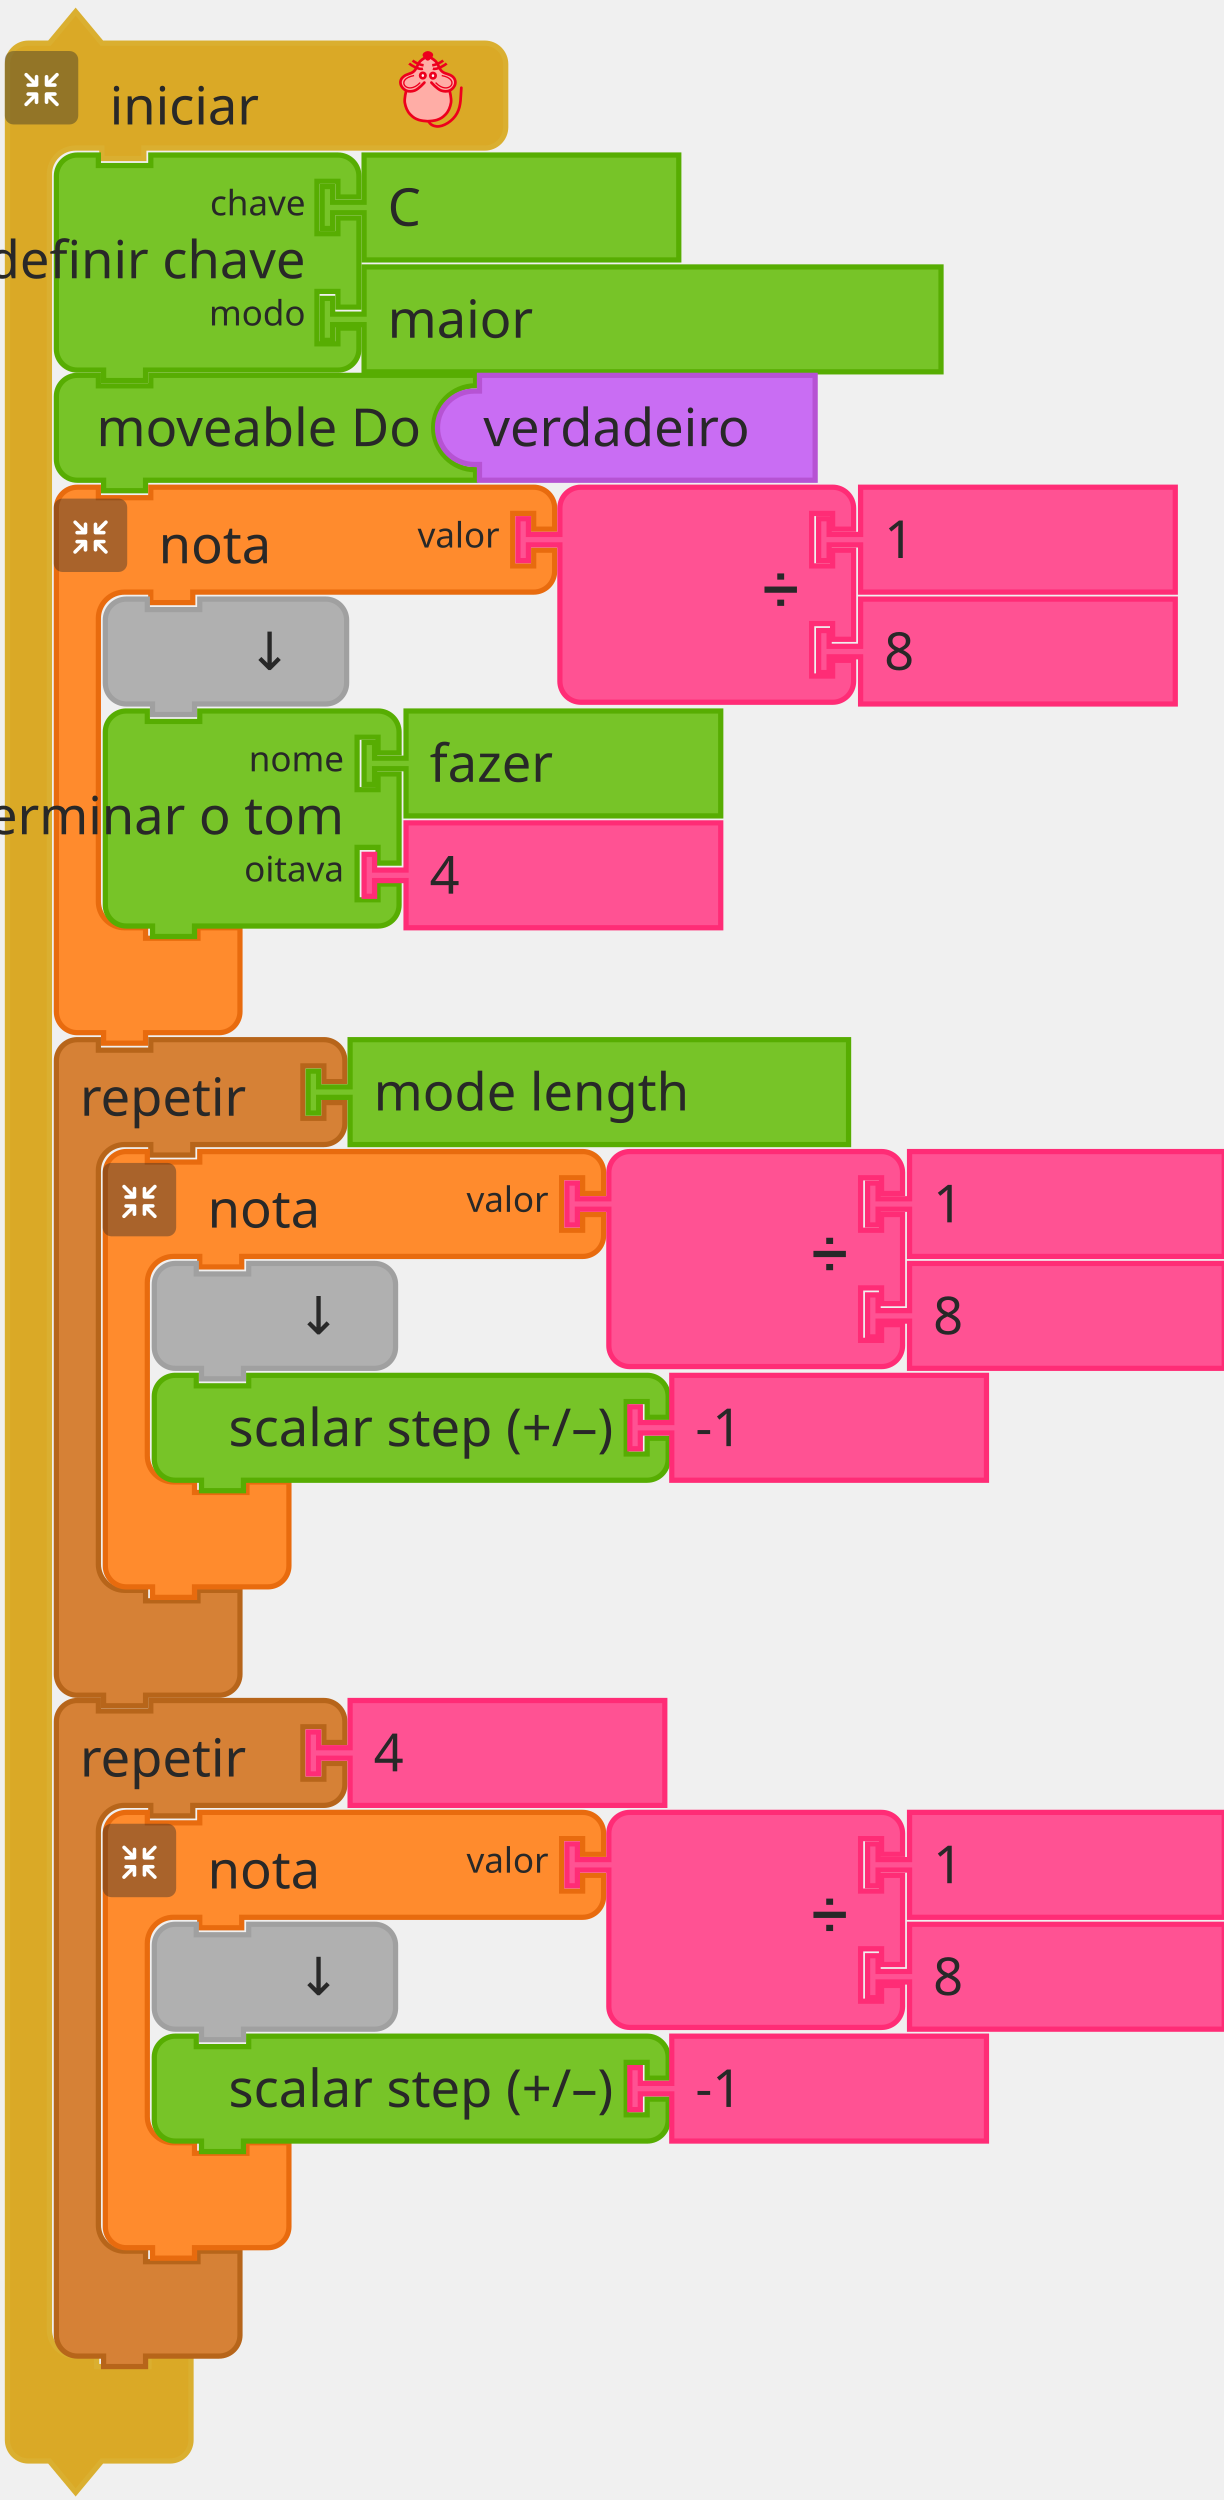
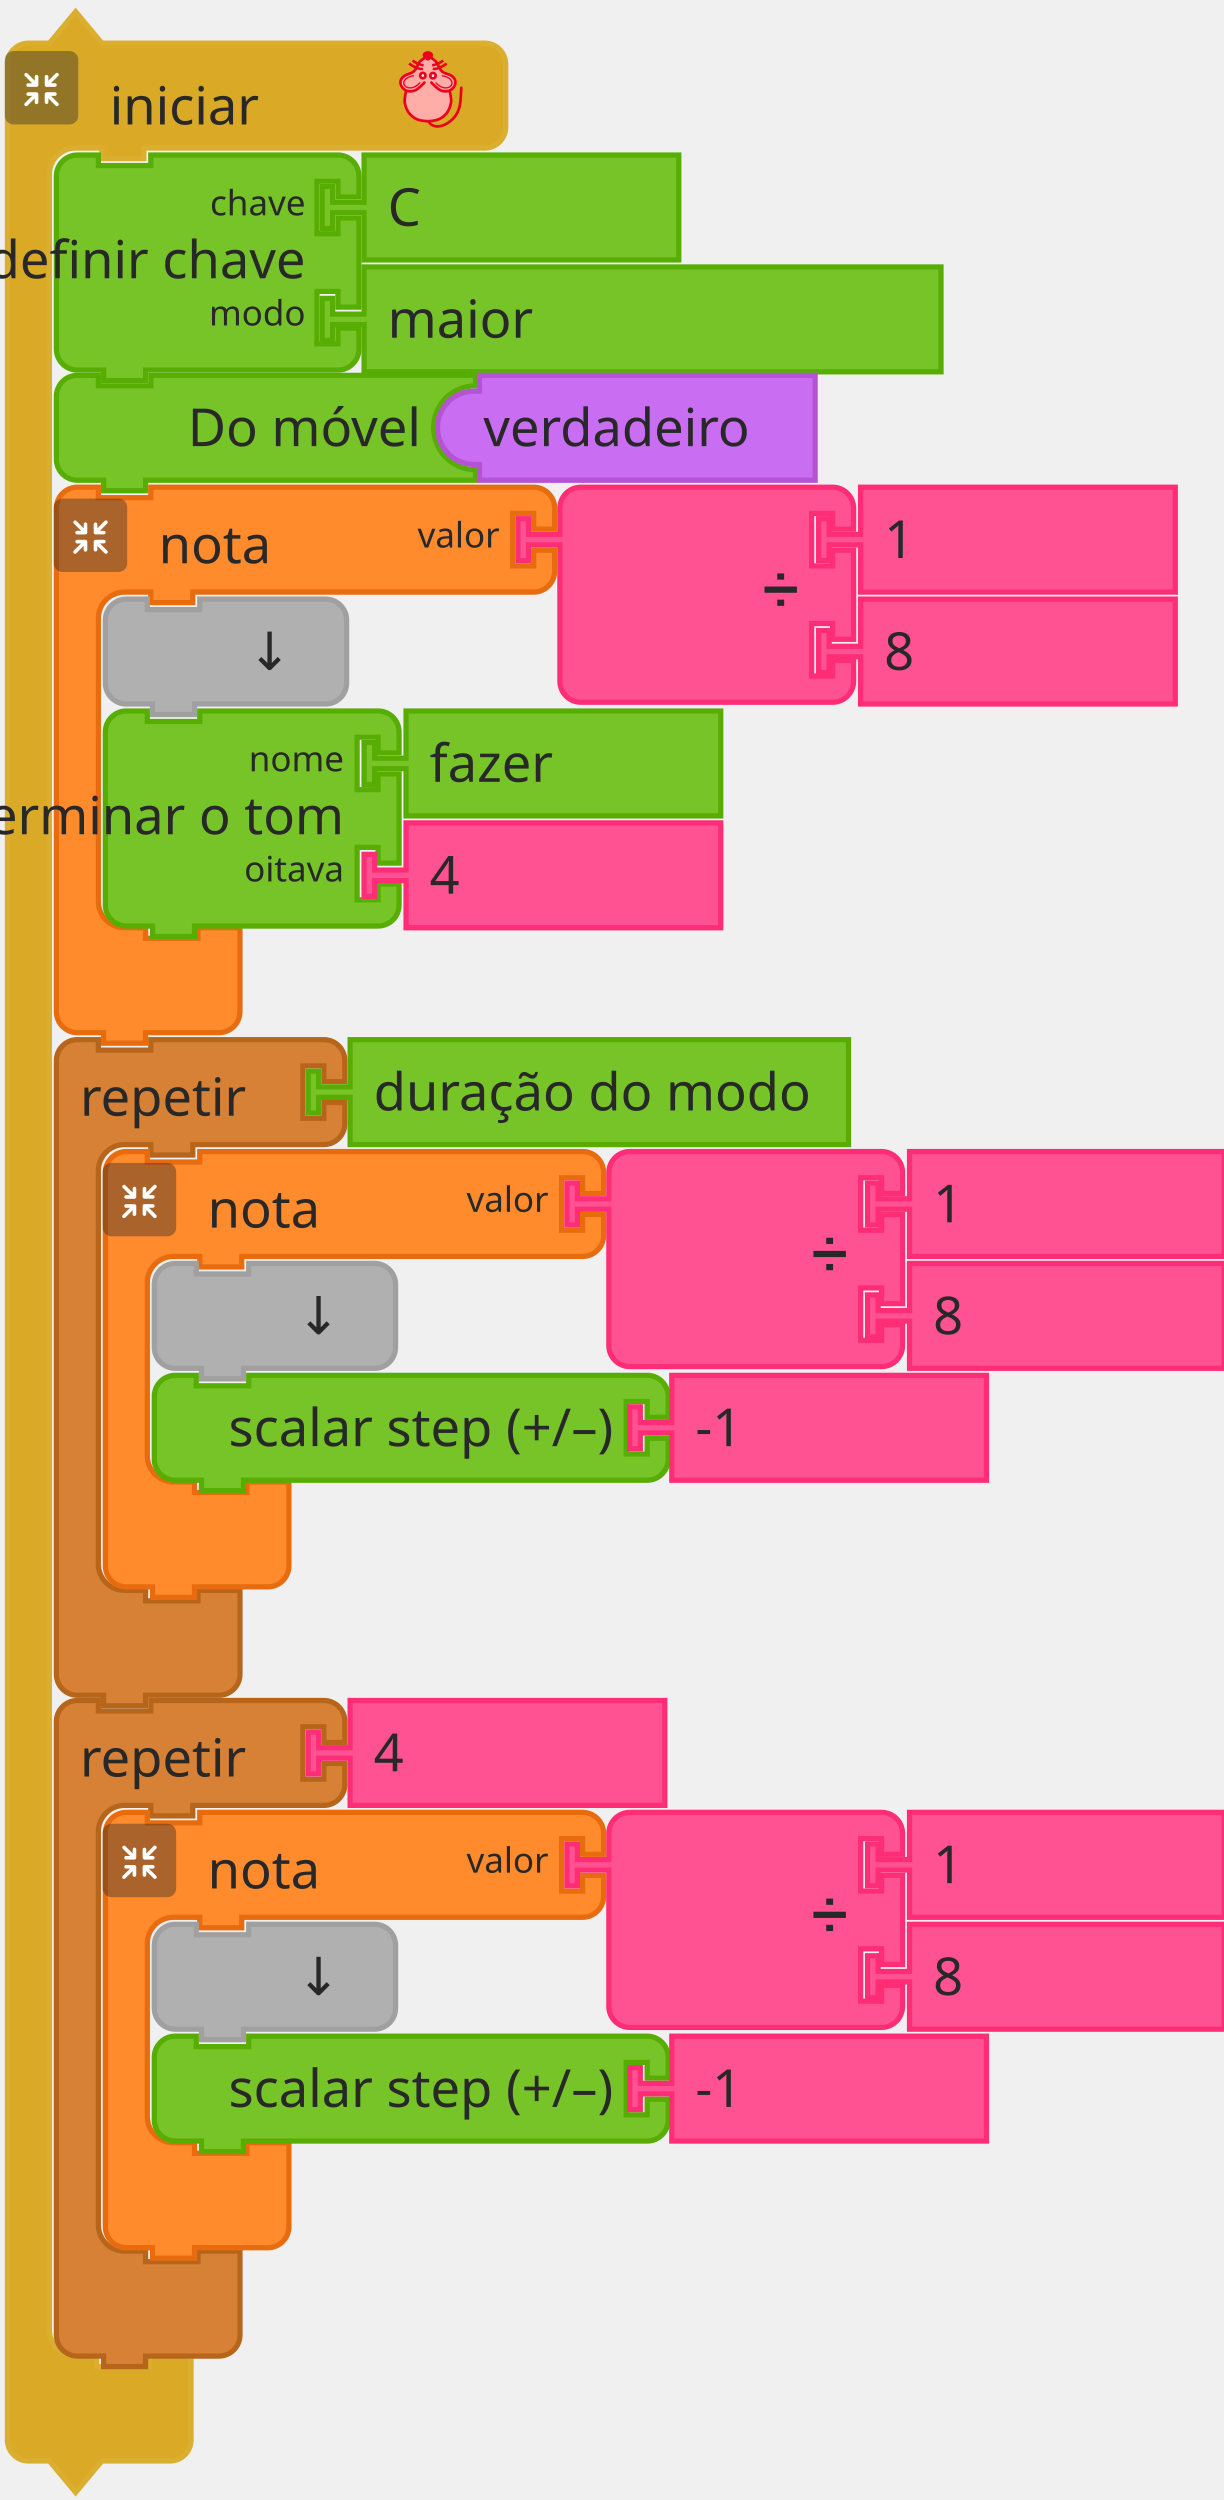
<svg xmlns="http://www.w3.org/2000/svg" width="350" height="715" version="1.1" id="svg488">
  <defs id="defs492" />
  <g id="g48" transform="translate(-471.6201,-42.40782)">
    <g transform="translate(473,45)" id="g10">
      <g transform="scale(1.5)" id="g8">
        <path d="m 0.5,14.5 v -4 a 4,4 90 0 1 4,-4 h 4 l 5,-6 5,6 h 9 60 4 a 4,4 90 0 1 4,4 v 4 4 4 a 4,4 90 0 1 -4,4 h -4 -60 -1 v 2 h -8 v -2 h -1 -4 a 5,5 90 0 0 -5,5 v 4 4 399 4 a 5,5 90 0 0 5,5 h 4 v 2 h 10 v -2 h 8 v 6 6 4 a 4,4 90 0 1 -4,4 h -4 -9 l -5,6 -5,-6 h -4 a 4,4 90 0 1 -4,-4 v -4 z" style="fill:#daa926;fill-opacity:1;stroke:#daaf30;stroke-width:1;stroke-linecap:round;stroke-opacity:1" id="path2" />
        <text style="font-size:10px;font-family:sans-serif;text-anchor:start;fill:#282828" id="text6">
          <tspan x="20" y="22" id="tspan4">iniciar</tspan>
        </text>
      </g>
    </g>
    <g transform="matrix(0.5,0,0,0.5,473,57)" id="g26">
      <g style="isolation:isolate" id="g24">
        <g id="レイヤー_2" data-name="レイヤー 2">
          <g id="Icon">
            <rect width="42" height="42" rx="5" ry="5" style="opacity:0.4;mix-blend-mode:multiply;fill:#292929" id="rect12" x="0" y="0" />
            <path d="m 30.56,29.8 -4.17,-4.16 h 2.26 a 1.035,1.035 0 1 0 0,-2.07 h -4.71 a 1.08,1.08 0 0 0 -1.11,1 v 0 c 0,0 0,0 0,0.06 v 4.64 0 a 1.04,1.04 0 1 0 2.08,0 v -2.19 l 4.19,4.19 a 1,1 0 0 0 1.46,0 1,1 0 0 0 0,-1.47 z" style="fill:#ffffff" id="path14" />
            <path d="m 19.17,24.6 a 1.08,1.08 0 0 0 -1.11,-1 h -4.71 a 1.035,1.035 0 1 0 0,2.07 h 2.25 l -4.16,4.13 a 1.039,1.039 0 0 0 1.47,1.47 l 4.18,-4.19 v 2.26 a 1.04,1.04 0 1 0 2.08,0 V 24.7 c 0,0 0,0 0,-0.06 a 0.08,0.08 0 0 1 0,-0.04 z" style="fill:#ffffff" id="path16" />
            <path d="m 23.94,20.5 h 4.7 a 1.04,1.04 0 1 0 0,-2.08 h -2.25 l 4.17,-4.16 a 1,1 0 0 0 0,-1.47 1,1 0 0 0 -1.46,0 L 24.91,17 v -2.28 a 1.04,1.04 0 1 0 -2.08,0 v 4.64 a 0.43,0.43 0 0 0 0,0.05 v 0.05 a 1.09,1.09 0 0 0 1.11,1.04 z" style="fill:#ffffff" id="path18" />
            <path d="m 18.13,13.62 a 1.08,1.08 0 0 0 -1,1.09 V 17 l -4.18,-4.19 a 1,1 0 0 0 -1.47,0 1,1 0 0 0 0,1.46 l 4.16,4.17 h -2.29 a 1.04,1.04 0 1 0 0,2.08 h 4.71 a 1.09,1.09 0 0 0 1.11,-1 c 0,0 0,0 0,-0.06 v -4.75 a 1.07,1.07 0 0 0 -1.04,-1.09 z" style="fill:#ffffff" id="path20" />
          </g>
        </g>
      </g>
    </g>
    <g transform="matrix(0.4,0,0,0.4,583,57)" id="g46">
      <g transform="translate(-3.188483,0.1254822)" style="fill:#ffada6;stroke:#ed001d;stroke-width:2;stroke-miterlimit:4;stroke-dasharray:none" id="g3586">
        <path style="fill:#ffada6;stroke:none;stroke-width:1px;stroke-linecap:butt;stroke-linejoin:miter;stroke-opacity:1" id="path4725" d="m 31.188,5.875 c 0,0 -1.255,-1 -2,-1 -1.491,0 -2.946,0.946 -4,2 -1.581,1.581 -1.693,4.186 -3,6 -0.827,1.147 -1.853,2.173 -3,3 -1.814,1.307 -4.419,1.419 -6,3 -1.054,1.054 -2,2.509 -2,4 0,1.491 1.177,3.54 2,4 2.595,1.45 0.837,0.649 2,2 0,0 -1.04,3.301 -1,5 0.065,2.748 2,7 2,8 0,1 3.622,4.469 6,6 2.395,1.542 5.324,2.059 8.165,2.258 3.066,0.215 5.976,-0.356 8.67,-1.835 1.653,-0.907 3.02,-1.925 4.165,-3.423 1.631,-2.136 3.31,-4.403 4,-7 0.428,-1.611 0.204,-3.346 0,-5 -0.168,-1.364 -1.272,-2.653 -1,-4 0.33,-1.634 2.32,-2.478 3,-4 0.694,-1.552 1.688,-3.446 1,-5 -0.786,-1.777 -3.358,-1.961 -5,-3 -1.016,-0.643 -2.106,-1.197 -3,-2 -1.936,-1.74 -3.442,-3.914 -5,-6 -0.719,-0.963 -1.045,-2.27 -2,-3 -0.838,-0.64 -1.974,-1.242 -3,-1 -0.459,0.108 -1,1 -1,1" />
        <path d="m 46.21,28.157 c 0,0 1.464,5.739 1.001,8.584 -0.503,3.094 -1.734,6.32 -4.004,8.584 -2.062,2.056 -3.207,2.828 -6.007,3.815 -1.29,0.455 -4.974,0.954 -6.514,0.954 -1.541,0 -5.224,-0.499 -6.514,-0.954 -2.799,-0.987 -3.945,-1.759 -6.007,-3.815 -2.271,-2.264 -3.501,-5.49 -4.004,-8.584 -0.463,-2.845 1.001,-8.584 1.001,-8.584 M 28.176,22.434 c 0,0 -4.122,4.706 -7.008,5.723 -1.878,0.662 -4.202,0.826 -6.007,0 -1.926,-0.882 -3.584,-2.773 -4.004,-4.769 -0.478,-2.269 0.559,-4.124 2.47,-5.529 2.067,-1.52 4.598,-1.663 6.539,-3.055 2.515,-1.804 2.912,-5.39 5.005,-7.63 1.421,-1.521 5.513,-3.815 5.513,-3.815 0,0 4.092,2.294 5.513,3.815 2.093,2.24 2.49,5.826 5.005,7.63 1.941,1.392 4.539,1.466 6.606,2.927 1.937,1.37 2.882,3.387 2.404,5.656 -0.421,1.996 -2.079,3.887 -4.004,4.769 -1.805,0.826 -4.129,0.662 -6.007,0 -2.885,-1.017 -7.008,-5.723 -7.008,-5.723" id="path4505-6" style="fill:none;stroke:#ed001d;stroke-width:1.954;stroke-linecap:round;stroke-linejoin:miter;stroke-miterlimit:4;stroke-dasharray:none;stroke-opacity:1" />
        <g id="g4565" transform="matrix(1.001084,0,0,0.9537592,57.40195,5.386365)" style="fill:none;stroke:#ed001d;stroke-opacity:1">
          <g id="g4553" transform="translate(0,-1)" style="fill:none;stroke:#ed001d;stroke-opacity:1">
            <path d="M -30.228,8.514 C -33.423,9.403 -38.624,5.875 -40.103,4.586" id="path3411-7" style="fill:none;fill-rule:evenodd;stroke:#ed001d;stroke-width:1.932;stroke-linecap:butt;stroke-linejoin:miter;stroke-miterlimit:4;stroke-dasharray:none;stroke-opacity:1" />
            <path d="M -29.76,5.905 C -33.101,5.474 -35.931,3.736 -37.634,2.342" id="path3413-5" style="fill:none;fill-rule:evenodd;stroke:#ed001d;stroke-width:1.932;stroke-linecap:butt;stroke-linejoin:miter;stroke-miterlimit:4;stroke-dasharray:none;stroke-opacity:1" />
          </g>
          <g id="g4557" style="fill:none;stroke:#ed001d;stroke-opacity:1">
            <path d="m -23.146,7.514 c 3.195,0.889 8.396,-2.64 9.874,-3.929" id="path3411-3" style="fill:none;fill-rule:evenodd;stroke:#ed001d;stroke-width:1.932;stroke-linecap:butt;stroke-linejoin:miter;stroke-miterlimit:4;stroke-dasharray:none;stroke-opacity:1" />
            <path d="m -23.614,4.905 c 3.341,-0.431 6.171,-2.168 7.873,-3.563" id="path3413-56" style="fill:none;fill-rule:evenodd;stroke:#ed001d;stroke-width:1.932;stroke-linecap:butt;stroke-linejoin:miter;stroke-miterlimit:4;stroke-dasharray:none;stroke-opacity:1" />
          </g>
        </g>
        <g id="g4636" transform="matrix(1.001084,0,0,0.9537592,57.9306,3.478847)" style="fill:#ffffff;fill-opacity:0.941;stroke:#ed001d;stroke-opacity:1">
          <ellipse cx="-30.837" cy="14.613" id="circle3409-2" rx="1.885" ry="2.067" style="fill:#ffffff;fill-opacity:0.941;fill-rule:evenodd;stroke:#ed001d;stroke-width:2;stroke-linecap:butt;stroke-linejoin:miter;stroke-miterlimit:4;stroke-dasharray:none;stroke-opacity:1" />
          <ellipse cx="-23.593" cy="14.699" id="ellipse4229-9" rx="1.885" ry="2.067" style="fill:#ffffff;fill-opacity:0.941;fill-rule:evenodd;stroke:#ed001d;stroke-width:2;stroke-linecap:butt;stroke-linejoin:miter;stroke-miterlimit:4;stroke-dasharray:none;stroke-opacity:1" />
        </g>
        <g id="g4632" transform="matrix(1.001084,0,0,0.9537592,58.02711,3.478847)" style="fill:none;stroke:#ed001d;stroke-opacity:1">
          <path d="m -37.187,14.625 c -14.34,2.75 -4.81,15.672 4.375,5.25" id="path4303-1" style="fill:none;fill-rule:evenodd;stroke:#ed001d;stroke-width:1px;stroke-linecap:butt;stroke-linejoin:miter;stroke-miterlimit:4;stroke-dasharray:none;stroke-opacity:1" />
          <path d="m -17.437,14.625 c 14.34,2.75 4.81,15.672 -4.375,5.25" id="path4303-1-2" style="fill:none;fill-rule:evenodd;stroke:#ed001d;stroke-width:1px;stroke-linecap:butt;stroke-linejoin:miter;stroke-miterlimit:4;stroke-dasharray:none;stroke-opacity:1" />
        </g>
        <path d="m 33.128,3.359 c -1.385,1.314 -1.986,2.379 -2.46,2.379 -0.663,0 -1.273,-1.065 -2.46,-2.379 -0.973,-1.077 1.101,-2.379 2.46,-2.379 1.359,0 3.533,1.361 2.46,2.379 z" id="path4227-7" style="fill:#ed001d;fill-opacity:1;fill-rule:evenodd;stroke:#ed001d;stroke-width:2.164;stroke-linecap:butt;stroke-linejoin:miter;stroke-miterlimit:4;stroke-dasharray:none;stroke-opacity:1" />
        <path style="fill:none;stroke:#ed001d;stroke-width:1.954;stroke-linecap:round;stroke-linejoin:miter;stroke-miterlimit:4;stroke-dasharray:none;stroke-opacity:1" id="path4653" d="m 31.302,50.086 c 0,0 0.723,3.124 5.5,3.67 4.777,0.546 11.785,-3.779 14.788,-9.501 3.003,-5.723 2.403,-11.491 3.003,-18.121" />
      </g>
    </g>
  </g>
  <g transform="translate(15.37989,43.59218)" id="g66">
    <g transform="scale(1.5)" id="g64">
      <path d="m 0.5,8.5 v -4 a 4,4 90 0 1 4,-4 h 4 v 2 h 10 v -2 h 31.68 4 a 4,4 90 0 1 4,4 v 4 h -4 v -3 h -4 v 10 h 4 v -3 h 4 v 17 h -4 v -3 h -4 v 10 h 4 v -3 h 4 v 4 a 4,4 90 0 1 -4,4 h -4 H 18.5 h -1 v 2 h -8 v -2 h -1 -4 a 4,4 90 0 1 -4,-4 v -4 -21 z" style="fill:#77c428;fill-opacity:1;stroke:#57ad02;stroke-width:1;stroke-linecap:round;stroke-opacity:1" id="path50" />
      <text style="font-size:10px;font-family:sans-serif;text-anchor:end;fill:#282828" id="text54">
        <tspan x="48" y="24" id="tspan52">definir chave</tspan>
      </text>
      <text style="font-size:6.667px;font-family:sans-serif;text-anchor:end;fill:#282828" id="text58">
        <tspan x="48" y="12" id="tspan56">chave</tspan>
      </text>
      <text style="font-size:6.667px;font-family:sans-serif;text-anchor:end;fill:#282828" id="text62">
        <tspan x="48" y="33" id="tspan60">modo</tspan>
      </text>
    </g>
  </g>
  <g transform="translate(91.37989,43.59218)" id="g76">
    <g transform="scale(1.5)" id="g74">
      <path d="m 8.5,0.5 h 60 v 20 h -60 v -8 -1 h -6 v 3 h -2 v -8 h 2 v 3 h 6 v -1 z" style="fill:#77c428;fill-opacity:1;stroke:#57ad02;stroke-width:1;stroke-linecap:round;stroke-opacity:1" id="path68" />
      <text style="font-size:10px;font-family:sans-serif;text-anchor:start;fill:#282828" id="text72">
        <tspan x="13" y="14" id="tspan70">C</tspan>
      </text>
    </g>
  </g>
  <g transform="translate(91.37989,75.59218)" id="g86">
    <g transform="scale(1.5)" id="g84">
      <path d="m 8.5,0.5 h 110 v 20 H 8.5 v -8 -1 h -6 v 3 h -2 v -8 h 2 v 3 h 6 v -1 z" style="fill:#77c428;fill-opacity:1;stroke:#57ad02;stroke-width:1;stroke-linecap:round;stroke-opacity:1" id="path78" />
      <text style="font-size:10px;font-family:sans-serif;text-anchor:start;fill:#282828" id="text82">
        <tspan x="13" y="14" id="tspan80">maior</tspan>
      </text>
    </g>
  </g>
  <g transform="translate(15.37989,106.5922)" id="g96">
    <g transform="scale(1.5)" id="g94">
      <path d="m 0.5,8.5 v -4 a 4,4 90 0 1 4,-4 h 4 v 2 h 10 v -2 h 58.921 3 v 2 a 8,8 90 0 0 -8,8 8,8 90 0 0 8,8 v 2 h -3 H 18.5 h -1 v 2 h -8 v -2 h -1 -4 a 4,4 90 0 1 -4,-4 v -4 z" style="fill:#77c428;fill-opacity:1;stroke:#57ad02;stroke-width:1;stroke-linecap:round;stroke-opacity:1" id="path88" />
      <text style="font-size:10px;font-family:sans-serif;text-anchor:end;fill:#282828" id="text92">
-         <tspan x="70" y="14" id="tspan90">moveable Do</tspan>
+         <tspan x="70" y="14" id="tspan90">Do móvel</tspan>
      </text>
    </g>
  </g>
  <g transform="translate(124.3799,106.5922)" id="g106">
    <g transform="scale(1.5)" id="g104">
      <path d="m 0.5,10.5 a 7,7 90 0 1 7,-7 h 1 v -1 -2 h 64 v 16 4 h -64 v -2 -1 h -1 a 7,7 90 0 1 -7,-7 z" style="fill:#c96df3;fill-opacity:1;stroke:#b653d3;stroke-width:1;stroke-linecap:round;stroke-opacity:1" id="path98" />
      <text style="font-size:10px;font-family:sans-serif;text-anchor:end;fill:#282828" id="text102">
        <tspan x="60" y="14" id="tspan100">verdadeiro</tspan>
      </text>
    </g>
  </g>
  <g id="g140" transform="translate(-471.6201,-42.40782)">
    <g transform="translate(487,181)" id="g120">
      <g transform="scale(1.5)" id="g118">
        <path d="m 0.5,8.5 v -4 a 4,4 90 0 1 4,-4 h 4 v 2 h 10 v -2 h 9 60 4 a 4,4 90 0 1 4,4 v 4 h -4 v -3 h -4 v 10 h 4 v -3 h 4 v 4 a 4,4 90 0 1 -4,4 h -4 -60 -1 v 2 h -8 v -2 h -1 -4 a 5,5 90 0 0 -5,5 v 4 4 42 4 a 5,5 90 0 0 5,5 h 4 v 2 h 10 v -2 h 8 v 6 6 4 a 4,4 90 0 1 -4,4 h -4 -9 -1 v 2 h -8 v -2 h -1 -4 a 4,4 90 0 1 -4,-4 v -4 z" style="fill:#ff8b2d;fill-opacity:1;stroke:#e86b0e;stroke-width:1;stroke-linecap:round;stroke-opacity:1" id="path108" />
        <text style="font-size:10px;font-family:sans-serif;text-anchor:start;fill:#282828" id="text112">
          <tspan x="20" y="15" id="tspan110">nota</tspan>
        </text>
        <text style="font-size:6.667px;font-family:sans-serif;text-anchor:end;fill:#282828" id="text116">
          <tspan x="85" y="12" id="tspan114">valor</tspan>
        </text>
      </g>
    </g>
    <g transform="matrix(0.5,0,0,0.5,487,185)" id="g138">
      <g style="isolation:isolate" id="g136">
        <g id="g134" data-name="レイヤー 2">
          <g id="g132">
            <rect width="42" height="42" rx="5" ry="5" style="opacity:0.4;mix-blend-mode:multiply;fill:#292929" id="rect122" x="0" y="0" />
            <path d="m 30.56,29.8 -4.17,-4.16 h 2.26 a 1.035,1.035 0 1 0 0,-2.07 h -4.71 a 1.08,1.08 0 0 0 -1.11,1 v 0 c 0,0 0,0 0,0.06 v 4.64 0 a 1.04,1.04 0 1 0 2.08,0 v -2.19 l 4.19,4.19 a 1,1 0 0 0 1.46,0 1,1 0 0 0 0,-1.47 z" style="fill:#ffffff" id="path124" />
            <path d="m 19.17,24.6 a 1.08,1.08 0 0 0 -1.11,-1 h -4.71 a 1.035,1.035 0 1 0 0,2.07 h 2.25 l -4.16,4.13 a 1.039,1.039 0 0 0 1.47,1.47 l 4.18,-4.19 v 2.26 a 1.04,1.04 0 1 0 2.08,0 V 24.7 c 0,0 0,0 0,-0.06 a 0.08,0.08 0 0 1 0,-0.04 z" style="fill:#ffffff" id="path126" />
            <path d="m 23.94,20.5 h 4.7 a 1.04,1.04 0 1 0 0,-2.08 h -2.25 l 4.17,-4.16 a 1,1 0 0 0 0,-1.47 1,1 0 0 0 -1.46,0 L 24.91,17 v -2.28 a 1.04,1.04 0 1 0 -2.08,0 v 4.64 a 0.43,0.43 0 0 0 0,0.05 v 0.05 a 1.09,1.09 0 0 0 1.11,1.04 z" style="fill:#ffffff" id="path128" />
            <path d="m 18.13,13.62 a 1.08,1.08 0 0 0 -1,1.09 V 17 l -4.18,-4.19 a 1,1 0 0 0 -1.47,0 1,1 0 0 0 0,1.46 l 4.16,4.17 h -2.29 a 1.04,1.04 0 1 0 0,2.08 h 4.71 a 1.09,1.09 0 0 0 1.11,-1 c 0,0 0,0 0,-0.06 v -4.75 a 1.07,1.07 0 0 0 -1.04,-1.09 z" style="fill:#ffffff" id="path130" />
          </g>
        </g>
      </g>
    </g>
  </g>
  <g transform="translate(147.3799,138.5922)" id="g158">
    <g transform="scale(1.5)" id="g156">
      <path d="m 8.5,8.5 v -4 a 4,4 90 0 1 4,-4 h 4 10 30 4 a 4,4 90 0 1 4,4 v 4 h -4 v -3 h -4 v 10 h 4 v -3 h 4 v 17 h -4 v -3 h -4 v 10 h 4 v -3 h 4 v 4 a 4,4 90 0 1 -4,4 h -4 -30 -10 -4 a 4,4 90 0 1 -4,-4 v -4 -21 -1 h -6 v 3 h -2 v -8 h 2 v 3 h 6 z" style="fill:#ff5293;fill-opacity:1;stroke:#ff2c76;stroke-width:1;stroke-linecap:round;stroke-opacity:1" id="path142" />
      <text style="font-size:9px;font-family:sans-serif;text-anchor:end;fill:#282828" id="text146">
        <tspan x="54" y="23" id="tspan144">➗</tspan>
      </text>
      <text style="font-size:6px;font-family:sans-serif;text-anchor:end;fill:#282828" id="text150">
        <tspan x="54" y="12" id="tspan148" />
      </text>
      <text style="font-size:6px;font-family:sans-serif;text-anchor:end;fill:#282828" id="text154">
        <tspan x="54" y="33" id="tspan152" />
      </text>
    </g>
  </g>
  <g transform="translate(233.3799,138.5922)" id="g168">
    <g transform="scale(1.5)" id="g166">
      <path d="m 8.5,0.5 h 60 v 20 h -60 v -8 -1 h -6 v 3 h -2 v -8 h 2 v 3 h 6 v -1 z" style="fill:#ff5293;fill-opacity:1;stroke:#ff2c76;stroke-width:1;stroke-linecap:round;stroke-opacity:1" id="path160" />
      <text style="font-size:10px;font-family:sans-serif;text-anchor:start;fill:#282828" id="text164">
        <tspan x="13" y="14" id="tspan162">1</tspan>
      </text>
    </g>
  </g>
  <g transform="translate(233.3799,170.5922)" id="g178">
    <g transform="scale(1.5)" id="g176">
      <path d="m 8.5,0.5 h 60 v 20 h -60 v -8 -1 h -6 v 3 h -2 v -8 h 2 v 3 h 6 v -1 z" style="fill:#ff5293;fill-opacity:1;stroke:#ff2c76;stroke-width:1;stroke-linecap:round;stroke-opacity:1" id="path170" />
      <text style="font-size:10px;font-family:sans-serif;text-anchor:start;fill:#282828" id="text174">
        <tspan x="13" y="14" id="tspan172">8</tspan>
      </text>
    </g>
  </g>
  <g transform="translate(29.37989,170.5922)" id="g188">
    <g transform="scale(1.5)" id="g186">
      <path d="m 0.5,8.5 v -4 a 4,4 90 0 1 4,-4 h 4 v 2 h 10 v -2 h 20 4 a 4,4 90 0 1 4,4 v 4 4 4 a 4,4 90 0 1 -4,4 h -4 -20 -1 v 2 h -8 v -2 h -1 -4 a 4,4 90 0 1 -4,-4 v -4 z" style="fill:#b0b0b0;fill-opacity:1;stroke:#a0a0a0;stroke-width:1;stroke-linecap:round;stroke-opacity:1" id="path180" />
      <text style="font-size:10px;font-family:sans-serif;text-anchor:end;fill:#282828" id="text184">
        <tspan x="36" y="14" id="tspan182">↓</tspan>
      </text>
    </g>
  </g>
  <g transform="translate(29.37989,202.5922)" id="g206">
    <g transform="scale(1.5)" id="g204">
      <path d="m 0.5,8.5 v -4 a 4,4 90 0 1 4,-4 h 4 v 2 h 10 v -2 h 30 4 a 4,4 90 0 1 4,4 v 4 h -4 v -3 h -4 v 10 h 4 v -3 h 4 v 17 h -4 v -3 h -4 v 10 h 4 v -3 h 4 v 4 a 4,4 90 0 1 -4,4 h -4 -30 -1 v 2 h -8 v -2 h -1 -4 a 4,4 90 0 1 -4,-4 v -4 -21 z" style="fill:#77c428;fill-opacity:1;stroke:#57ad02;stroke-width:1;stroke-linecap:round;stroke-opacity:1" id="path190" />
      <text style="font-size:10px;font-family:sans-serif;text-anchor:end;fill:#282828" id="text194">
        <tspan x="46" y="24" id="tspan192">determinar o tom</tspan>
      </text>
      <text style="font-size:6.667px;font-family:sans-serif;text-anchor:end;fill:#282828" id="text198">
        <tspan x="46" y="12" id="tspan196">nome</tspan>
      </text>
      <text style="font-size:6.667px;font-family:sans-serif;text-anchor:end;fill:#282828" id="text202">
        <tspan x="46" y="33" id="tspan200">oitava</tspan>
      </text>
    </g>
  </g>
  <g transform="translate(103.3799,202.5922)" id="g216">
    <g transform="scale(1.5)" id="g214">
      <path d="m 8.5,0.5 h 60 v 20 h -60 v -8 -1 h -6 v 3 h -2 v -8 h 2 v 3 h 6 v -1 z" style="fill:#77c428;fill-opacity:1;stroke:#57ad02;stroke-width:1;stroke-linecap:round;stroke-opacity:1" id="path208" />
      <text style="font-size:10px;font-family:sans-serif;text-anchor:start;fill:#282828" id="text212">
        <tspan x="13" y="14" id="tspan210">fazer</tspan>
      </text>
    </g>
  </g>
  <g transform="translate(103.3799,234.5922)" id="g226">
    <g transform="scale(1.5)" id="g224">
      <path d="m 8.5,0.5 h 60 v 20 h -60 v -8 -1 h -6 v 3 h -2 v -8 h 2 v 3 h 6 v -1 z" style="fill:#ff5293;fill-opacity:1;stroke:#ff2c76;stroke-width:1;stroke-linecap:round;stroke-opacity:1" id="path218" />
      <text style="font-size:10px;font-family:sans-serif;text-anchor:start;fill:#282828" id="text222">
        <tspan x="13" y="14" id="tspan220">4</tspan>
      </text>
    </g>
  </g>
  <g transform="translate(15.37989,296.5922)" id="g240">
    <g transform="scale(1.5)" id="g238">
      <path d="m 0.5,8.5 v -4 a 4,4 90 0 1 4,-4 h 4 v 2 h 10 v -2 h 9 20 4 a 4,4 90 0 1 4,4 v 4 h -4 v -3 h -4 v 10 h 4 v -3 h 4 v 4 a 4,4 90 0 1 -4,4 h -4 -20 -1 v 2 h -8 v -2 h -1 -4 a 5,5 90 0 0 -5,5 v 4 4 63 4 a 5,5 90 0 0 5,5 h 4 v 2 h 10 v -2 h 8 v 6 6 4 a 4,4 90 0 1 -4,4 h -4 -9 -1 v 2 h -8 v -2 h -1 -4 a 4,4 90 0 1 -4,-4 v -4 z" style="fill:#d68136;fill-opacity:1;stroke:#b7651a;stroke-width:1;stroke-linecap:round;stroke-opacity:1" id="path228" />
      <text style="font-size:10px;font-family:sans-serif;text-anchor:start;fill:#282828" id="text232">
        <tspan x="5" y="15" id="tspan230">repetir</tspan>
      </text>
      <text style="font-size:6.667px;font-family:sans-serif;text-anchor:end;fill:#282828" id="text236">
        <tspan x="45" y="12" id="tspan234" />
      </text>
    </g>
  </g>
  <g transform="translate(87.37989,296.5922)" id="g250">
    <g transform="scale(1.5)" id="g248">
      <path d="m 8.5,0.5 h 95.039 v 20 H 8.5 v -8 -1 h -6 v 3 h -2 v -8 h 2 v 3 h 6 v -1 z" style="fill:#77c428;fill-opacity:1;stroke:#57ad02;stroke-width:1;stroke-linecap:round;stroke-opacity:1" id="path242" />
      <text style="font-size:10px;font-family:sans-serif;text-anchor:start;fill:#282828" id="text246">
-         <tspan x="13" y="14" id="tspan244">mode length</tspan>
+         <tspan x="13" y="14" id="tspan244">duração do modo</tspan>
      </text>
    </g>
  </g>
  <g id="g284" transform="translate(-471.6201,-42.40782)">
    <g transform="translate(501,371)" id="g264">
      <g transform="scale(1.5)" id="g262">
        <path d="m 0.5,8.5 v -4 a 4,4 90 0 1 4,-4 h 4 v 2 h 10 v -2 h 9 60 4 a 4,4 90 0 1 4,4 v 4 h -4 v -3 h -4 v 10 h 4 v -3 h 4 v 4 a 4,4 90 0 1 -4,4 h -4 -60 -1 v 2 h -8 v -2 h -1 -4 a 5,5 90 0 0 -5,5 v 4 4 21 4 a 5,5 90 0 0 5,5 h 4 v 2 h 10 v -2 h 8 v 6 6 4 a 4,4 90 0 1 -4,4 h -4 -9 -1 v 2 h -8 v -2 h -1 -4 a 4,4 90 0 1 -4,-4 v -4 z" style="fill:#ff8b2d;fill-opacity:1;stroke:#e86b0e;stroke-width:1;stroke-linecap:round;stroke-opacity:1" id="path252" />
        <text style="font-size:10px;font-family:sans-serif;text-anchor:start;fill:#282828" id="text256">
          <tspan x="20" y="15" id="tspan254">nota</tspan>
        </text>
        <text style="font-size:6.667px;font-family:sans-serif;text-anchor:end;fill:#282828" id="text260">
          <tspan x="85" y="12" id="tspan258">valor</tspan>
        </text>
      </g>
    </g>
    <g transform="matrix(0.5,0,0,0.5,501,375)" id="g282">
      <g style="isolation:isolate" id="g280">
        <g id="g278" data-name="レイヤー 2">
          <g id="g276">
            <rect width="42" height="42" rx="5" ry="5" style="opacity:0.4;mix-blend-mode:multiply;fill:#292929" id="rect266" x="0" y="0" />
            <path d="m 30.56,29.8 -4.17,-4.16 h 2.26 a 1.035,1.035 0 1 0 0,-2.07 h -4.71 a 1.08,1.08 0 0 0 -1.11,1 v 0 c 0,0 0,0 0,0.06 v 4.64 0 a 1.04,1.04 0 1 0 2.08,0 v -2.19 l 4.19,4.19 a 1,1 0 0 0 1.46,0 1,1 0 0 0 0,-1.47 z" style="fill:#ffffff" id="path268" />
            <path d="m 19.17,24.6 a 1.08,1.08 0 0 0 -1.11,-1 h -4.71 a 1.035,1.035 0 1 0 0,2.07 h 2.25 l -4.16,4.13 a 1.039,1.039 0 0 0 1.47,1.47 l 4.18,-4.19 v 2.26 a 1.04,1.04 0 1 0 2.08,0 V 24.7 c 0,0 0,0 0,-0.06 a 0.08,0.08 0 0 1 0,-0.04 z" style="fill:#ffffff" id="path270" />
            <path d="m 23.94,20.5 h 4.7 a 1.04,1.04 0 1 0 0,-2.08 h -2.25 l 4.17,-4.16 a 1,1 0 0 0 0,-1.47 1,1 0 0 0 -1.46,0 L 24.91,17 v -2.28 a 1.04,1.04 0 1 0 -2.08,0 v 4.64 a 0.43,0.43 0 0 0 0,0.05 v 0.05 a 1.09,1.09 0 0 0 1.11,1.04 z" style="fill:#ffffff" id="path272" />
            <path d="m 18.13,13.62 a 1.08,1.08 0 0 0 -1,1.09 V 17 l -4.18,-4.19 a 1,1 0 0 0 -1.47,0 1,1 0 0 0 0,1.46 l 4.16,4.17 h -2.29 a 1.04,1.04 0 1 0 0,2.08 h 4.71 a 1.09,1.09 0 0 0 1.11,-1 c 0,0 0,0 0,-0.06 v -4.75 a 1.07,1.07 0 0 0 -1.04,-1.09 z" style="fill:#ffffff" id="path274" />
          </g>
        </g>
      </g>
    </g>
  </g>
  <g transform="translate(161.3799,328.5922)" id="g302">
    <g transform="scale(1.5)" id="g300">
      <path d="m 8.5,8.5 v -4 a 4,4 90 0 1 4,-4 h 4 10 30 4 a 4,4 90 0 1 4,4 v 4 h -4 v -3 h -4 v 10 h 4 v -3 h 4 v 17 h -4 v -3 h -4 v 10 h 4 v -3 h 4 v 4 a 4,4 90 0 1 -4,4 h -4 -30 -10 -4 a 4,4 90 0 1 -4,-4 v -4 -21 -1 h -6 v 3 h -2 v -8 h 2 v 3 h 6 z" style="fill:#ff5293;fill-opacity:1;stroke:#ff2c76;stroke-width:1;stroke-linecap:round;stroke-opacity:1" id="path286" />
      <text style="font-size:9px;font-family:sans-serif;text-anchor:end;fill:#282828" id="text290">
        <tspan x="54" y="23" id="tspan288">➗</tspan>
      </text>
      <text style="font-size:6px;font-family:sans-serif;text-anchor:end;fill:#282828" id="text294">
        <tspan x="54" y="12" id="tspan292" />
      </text>
      <text style="font-size:6px;font-family:sans-serif;text-anchor:end;fill:#282828" id="text298">
        <tspan x="54" y="33" id="tspan296" />
      </text>
    </g>
  </g>
  <g transform="translate(247.3799,328.5922)" id="g312">
    <g transform="scale(1.5)" id="g310">
      <path d="m 8.5,0.5 h 60 v 20 h -60 v -8 -1 h -6 v 3 h -2 v -8 h 2 v 3 h 6 v -1 z" style="fill:#ff5293;fill-opacity:1;stroke:#ff2c76;stroke-width:1;stroke-linecap:round;stroke-opacity:1" id="path304" />
      <text style="font-size:10px;font-family:sans-serif;text-anchor:start;fill:#282828" id="text308">
        <tspan x="13" y="14" id="tspan306">1</tspan>
      </text>
    </g>
  </g>
  <g transform="translate(247.3799,360.5922)" id="g322">
    <g transform="scale(1.5)" id="g320">
      <path d="m 8.5,0.5 h 60 v 20 h -60 v -8 -1 h -6 v 3 h -2 v -8 h 2 v 3 h 6 v -1 z" style="fill:#ff5293;fill-opacity:1;stroke:#ff2c76;stroke-width:1;stroke-linecap:round;stroke-opacity:1" id="path314" />
      <text style="font-size:10px;font-family:sans-serif;text-anchor:start;fill:#282828" id="text318">
        <tspan x="13" y="14" id="tspan316">8</tspan>
      </text>
    </g>
  </g>
  <g transform="translate(43.37989,360.5922)" id="g332">
    <g transform="scale(1.5)" id="g330">
      <path d="m 0.5,8.5 v -4 a 4,4 90 0 1 4,-4 h 4 v 2 h 10 v -2 h 20 4 a 4,4 90 0 1 4,4 v 4 4 4 a 4,4 90 0 1 -4,4 h -4 -20 -1 v 2 h -8 v -2 h -1 -4 a 4,4 90 0 1 -4,-4 v -4 z" style="fill:#b0b0b0;fill-opacity:1;stroke:#a0a0a0;stroke-width:1;stroke-linecap:round;stroke-opacity:1" id="path324" />
      <text style="font-size:10px;font-family:sans-serif;text-anchor:end;fill:#282828" id="text328">
        <tspan x="36" y="14" id="tspan326">↓</tspan>
      </text>
    </g>
  </g>
  <g transform="translate(43.37989,392.5922)" id="g346">
    <g transform="scale(1.5)" id="g344">
      <path d="m 0.5,8.5 v -4 a 4,4 90 0 1 4,-4 h 4 v 2 h 10 v -2 h 71.973 4 a 4,4 90 0 1 4,4 v 4 h -4 v -3 h -4 v 10 h 4 v -3 h 4 v 4 a 4,4 90 0 1 -4,4 h -4 H 18.5 h -1 v 2 h -8 v -2 h -1 -4 a 4,4 90 0 1 -4,-4 v -4 z" style="fill:#77c428;fill-opacity:1;stroke:#57ad02;stroke-width:1;stroke-linecap:round;stroke-opacity:1" id="path334" />
      <text style="font-size:10px;font-family:sans-serif;text-anchor:end;fill:#282828" id="text338">
        <tspan x="88" y="14" id="tspan336">scalar step (+/–)</tspan>
      </text>
      <text style="font-size:6.667px;font-family:sans-serif;text-anchor:end;fill:#282828" id="text342">
        <tspan x="88" y="12" id="tspan340" />
      </text>
    </g>
  </g>
  <g transform="translate(179.3799,392.5922)" id="g356">
    <g transform="scale(1.5)" id="g354">
      <path d="m 8.5,0.5 h 60 v 20 h -60 v -8 -1 h -6 v 3 h -2 v -8 h 2 v 3 h 6 v -1 z" style="fill:#ff5293;fill-opacity:1;stroke:#ff2c76;stroke-width:1;stroke-linecap:round;stroke-opacity:1" id="path348" />
      <text style="font-size:10px;font-family:sans-serif;text-anchor:start;fill:#282828" id="text352">
        <tspan x="13" y="14" id="tspan350">-1</tspan>
      </text>
    </g>
  </g>
  <g transform="translate(15.37989,485.5922)" id="g370">
    <g transform="scale(1.5)" id="g368">
      <path d="m 0.5,8.5 v -4 a 4,4 90 0 1 4,-4 h 4 v 2 h 10 v -2 h 9 20 4 a 4,4 90 0 1 4,4 v 4 h -4 v -3 h -4 v 10 h 4 v -3 h 4 v 4 a 4,4 90 0 1 -4,4 h -4 -20 -1 v 2 h -8 v -2 h -1 -4 a 5,5 90 0 0 -5,5 v 4 4 63 4 a 5,5 90 0 0 5,5 h 4 v 2 h 10 v -2 h 8 v 6 6 4 a 4,4 90 0 1 -4,4 h -4 -9 -1 v 2 h -8 v -2 h -1 -4 a 4,4 90 0 1 -4,-4 v -4 z" style="fill:#d68136;fill-opacity:1;stroke:#b7651a;stroke-width:1;stroke-linecap:round;stroke-opacity:1" id="path358" />
      <text style="font-size:10px;font-family:sans-serif;text-anchor:start;fill:#282828" id="text362">
        <tspan x="5" y="15" id="tspan360">repetir</tspan>
      </text>
      <text style="font-size:6.667px;font-family:sans-serif;text-anchor:end;fill:#282828" id="text366">
        <tspan x="45" y="12" id="tspan364" />
      </text>
    </g>
  </g>
  <g transform="translate(87.37989,485.5922)" id="g380">
    <g transform="scale(1.5)" id="g378">
      <path d="m 8.5,0.5 h 60 v 20 h -60 v -8 -1 h -6 v 3 h -2 v -8 h 2 v 3 h 6 v -1 z" style="fill:#ff5293;fill-opacity:1;stroke:#ff2c76;stroke-width:1;stroke-linecap:round;stroke-opacity:1" id="path372" />
      <text style="font-size:10px;font-family:sans-serif;text-anchor:start;fill:#282828" id="text376">
        <tspan x="13" y="14" id="tspan374">4</tspan>
      </text>
    </g>
  </g>
  <g id="g414" transform="translate(-471.6201,-42.40782)">
    <g transform="translate(501,560)" id="g394">
      <g transform="scale(1.5)" id="g392">
        <path d="m 0.5,8.5 v -4 a 4,4 90 0 1 4,-4 h 4 v 2 h 10 v -2 h 9 60 4 a 4,4 90 0 1 4,4 v 4 h -4 v -3 h -4 v 10 h 4 v -3 h 4 v 4 a 4,4 90 0 1 -4,4 h -4 -60 -1 v 2 h -8 v -2 h -1 -4 a 5,5 90 0 0 -5,5 v 4 4 21 4 a 5,5 90 0 0 5,5 h 4 v 2 h 10 v -2 h 8 v 6 6 4 a 4,4 90 0 1 -4,4 h -4 -9 -1 v 2 h -8 v -2 h -1 -4 a 4,4 90 0 1 -4,-4 v -4 z" style="fill:#ff8b2d;fill-opacity:1;stroke:#e86b0e;stroke-width:1;stroke-linecap:round;stroke-opacity:1" id="path382" />
        <text style="font-size:10px;font-family:sans-serif;text-anchor:start;fill:#282828" id="text386">
          <tspan x="20" y="15" id="tspan384">nota</tspan>
        </text>
        <text style="font-size:6.667px;font-family:sans-serif;text-anchor:end;fill:#282828" id="text390">
          <tspan x="85" y="12" id="tspan388">valor</tspan>
        </text>
      </g>
    </g>
    <g transform="matrix(0.5,0,0,0.5,501,564)" id="g412">
      <g style="isolation:isolate" id="g410">
        <g id="g408" data-name="レイヤー 2">
          <g id="g406">
            <rect width="42" height="42" rx="5" ry="5" style="opacity:0.4;mix-blend-mode:multiply;fill:#292929" id="rect396" x="0" y="0" />
            <path d="m 30.56,29.8 -4.17,-4.16 h 2.26 a 1.035,1.035 0 1 0 0,-2.07 h -4.71 a 1.08,1.08 0 0 0 -1.11,1 v 0 c 0,0 0,0 0,0.06 v 4.64 0 a 1.04,1.04 0 1 0 2.08,0 v -2.19 l 4.19,4.19 a 1,1 0 0 0 1.46,0 1,1 0 0 0 0,-1.47 z" style="fill:#ffffff" id="path398" />
            <path d="m 19.17,24.6 a 1.08,1.08 0 0 0 -1.11,-1 h -4.71 a 1.035,1.035 0 1 0 0,2.07 h 2.25 l -4.16,4.13 a 1.039,1.039 0 0 0 1.47,1.47 l 4.18,-4.19 v 2.26 a 1.04,1.04 0 1 0 2.08,0 V 24.7 c 0,0 0,0 0,-0.06 a 0.08,0.08 0 0 1 0,-0.04 z" style="fill:#ffffff" id="path400" />
            <path d="m 23.94,20.5 h 4.7 a 1.04,1.04 0 1 0 0,-2.08 h -2.25 l 4.17,-4.16 a 1,1 0 0 0 0,-1.47 1,1 0 0 0 -1.46,0 L 24.91,17 v -2.28 a 1.04,1.04 0 1 0 -2.08,0 v 4.64 a 0.43,0.43 0 0 0 0,0.05 v 0.05 a 1.09,1.09 0 0 0 1.11,1.04 z" style="fill:#ffffff" id="path402" />
            <path d="m 18.13,13.62 a 1.08,1.08 0 0 0 -1,1.09 V 17 l -4.18,-4.19 a 1,1 0 0 0 -1.47,0 1,1 0 0 0 0,1.46 l 4.16,4.17 h -2.29 a 1.04,1.04 0 1 0 0,2.08 h 4.71 a 1.09,1.09 0 0 0 1.11,-1 c 0,0 0,0 0,-0.06 v -4.75 a 1.07,1.07 0 0 0 -1.04,-1.09 z" style="fill:#ffffff" id="path404" />
          </g>
        </g>
      </g>
    </g>
  </g>
  <g transform="translate(161.3799,517.5922)" id="g432">
    <g transform="scale(1.5)" id="g430">
      <path d="m 8.5,8.5 v -4 a 4,4 90 0 1 4,-4 h 4 10 30 4 a 4,4 90 0 1 4,4 v 4 h -4 v -3 h -4 v 10 h 4 v -3 h 4 v 17 h -4 v -3 h -4 v 10 h 4 v -3 h 4 v 4 a 4,4 90 0 1 -4,4 h -4 -30 -10 -4 a 4,4 90 0 1 -4,-4 v -4 -21 -1 h -6 v 3 h -2 v -8 h 2 v 3 h 6 z" style="fill:#ff5293;fill-opacity:1;stroke:#ff2c76;stroke-width:1;stroke-linecap:round;stroke-opacity:1" id="path416" />
      <text style="font-size:9px;font-family:sans-serif;text-anchor:end;fill:#282828" id="text420">
        <tspan x="54" y="23" id="tspan418">➗</tspan>
      </text>
      <text style="font-size:6px;font-family:sans-serif;text-anchor:end;fill:#282828" id="text424">
        <tspan x="54" y="12" id="tspan422" />
      </text>
      <text style="font-size:6px;font-family:sans-serif;text-anchor:end;fill:#282828" id="text428">
        <tspan x="54" y="33" id="tspan426" />
      </text>
    </g>
  </g>
  <g transform="translate(247.3799,517.5922)" id="g442">
    <g transform="scale(1.5)" id="g440">
      <path d="m 8.5,0.5 h 60 v 20 h -60 v -8 -1 h -6 v 3 h -2 v -8 h 2 v 3 h 6 v -1 z" style="fill:#ff5293;fill-opacity:1;stroke:#ff2c76;stroke-width:1;stroke-linecap:round;stroke-opacity:1" id="path434" />
      <text style="font-size:10px;font-family:sans-serif;text-anchor:start;fill:#282828" id="text438">
        <tspan x="13" y="14" id="tspan436">1</tspan>
      </text>
    </g>
  </g>
  <g transform="translate(247.3799,549.5922)" id="g452">
    <g transform="scale(1.5)" id="g450">
      <path d="m 8.5,0.5 h 60 v 20 h -60 v -8 -1 h -6 v 3 h -2 v -8 h 2 v 3 h 6 v -1 z" style="fill:#ff5293;fill-opacity:1;stroke:#ff2c76;stroke-width:1;stroke-linecap:round;stroke-opacity:1" id="path444" />
      <text style="font-size:10px;font-family:sans-serif;text-anchor:start;fill:#282828" id="text448">
        <tspan x="13" y="14" id="tspan446">8</tspan>
      </text>
    </g>
  </g>
  <g transform="translate(43.37989,549.5922)" id="g462">
    <g transform="scale(1.5)" id="g460">
      <path d="m 0.5,8.5 v -4 a 4,4 90 0 1 4,-4 h 4 v 2 h 10 v -2 h 20 4 a 4,4 90 0 1 4,4 v 4 4 4 a 4,4 90 0 1 -4,4 h -4 -20 -1 v 2 h -8 v -2 h -1 -4 a 4,4 90 0 1 -4,-4 v -4 z" style="fill:#b0b0b0;fill-opacity:1;stroke:#a0a0a0;stroke-width:1;stroke-linecap:round;stroke-opacity:1" id="path454" />
      <text style="font-size:10px;font-family:sans-serif;text-anchor:end;fill:#282828" id="text458">
        <tspan x="36" y="14" id="tspan456">↓</tspan>
      </text>
    </g>
  </g>
  <g transform="translate(43.37989,581.5922)" id="g476">
    <g transform="scale(1.5)" id="g474">
      <path d="m 0.5,8.5 v -4 a 4,4 90 0 1 4,-4 h 4 v 2 h 10 v -2 h 71.973 4 a 4,4 90 0 1 4,4 v 4 h -4 v -3 h -4 v 10 h 4 v -3 h 4 v 4 a 4,4 90 0 1 -4,4 h -4 H 18.5 h -1 v 2 h -8 v -2 h -1 -4 a 4,4 90 0 1 -4,-4 v -4 z" style="fill:#77c428;fill-opacity:1;stroke:#57ad02;stroke-width:1;stroke-linecap:round;stroke-opacity:1" id="path464" />
      <text style="font-size:10px;font-family:sans-serif;text-anchor:end;fill:#282828" id="text468">
        <tspan x="88" y="14" id="tspan466">scalar step (+/–)</tspan>
      </text>
      <text style="font-size:6.667px;font-family:sans-serif;text-anchor:end;fill:#282828" id="text472">
        <tspan x="88" y="12" id="tspan470" />
      </text>
    </g>
  </g>
  <g transform="translate(179.3799,581.5922)" id="g486">
    <g transform="scale(1.5)" id="g484">
      <path d="m 8.5,0.5 h 60 v 20 h -60 v -8 -1 h -6 v 3 h -2 v -8 h 2 v 3 h 6 v -1 z" style="fill:#ff5293;fill-opacity:1;stroke:#ff2c76;stroke-width:1;stroke-linecap:round;stroke-opacity:1" id="path478" />
      <text style="font-size:10px;font-family:sans-serif;text-anchor:start;fill:#282828" id="text482">
        <tspan x="13" y="14" id="tspan480">-1</tspan>
      </text>
    </g>
  </g>
</svg>
